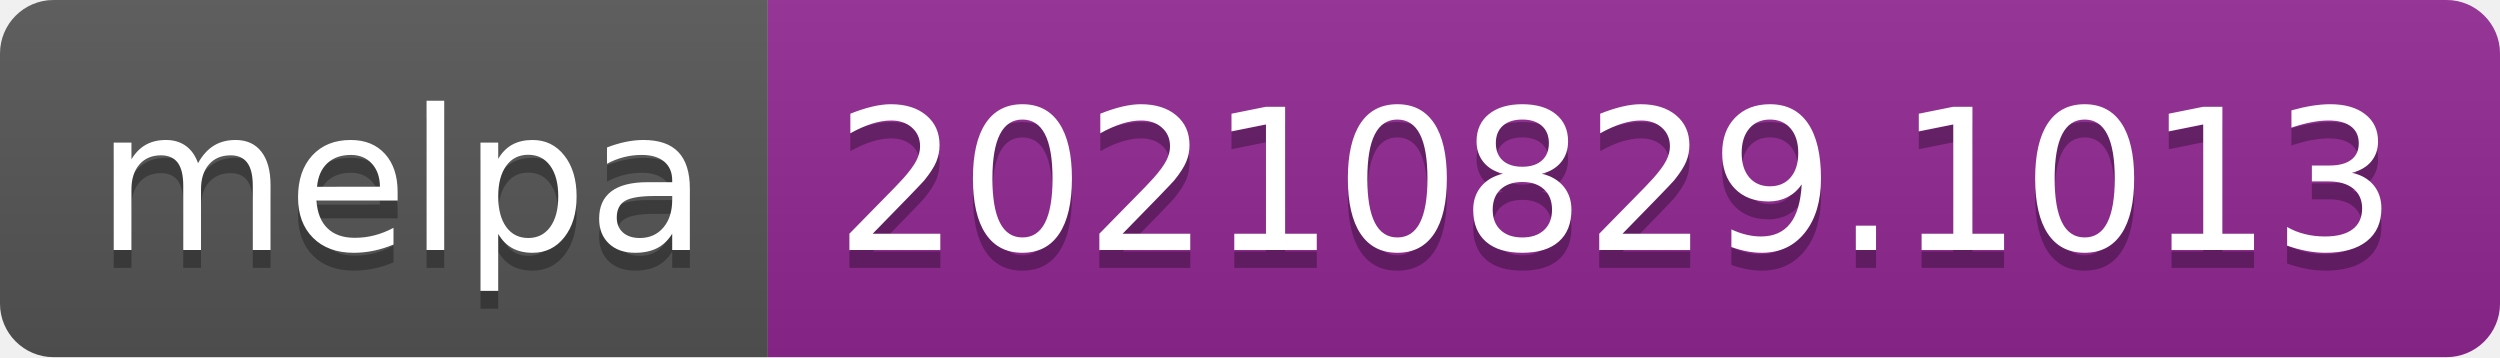
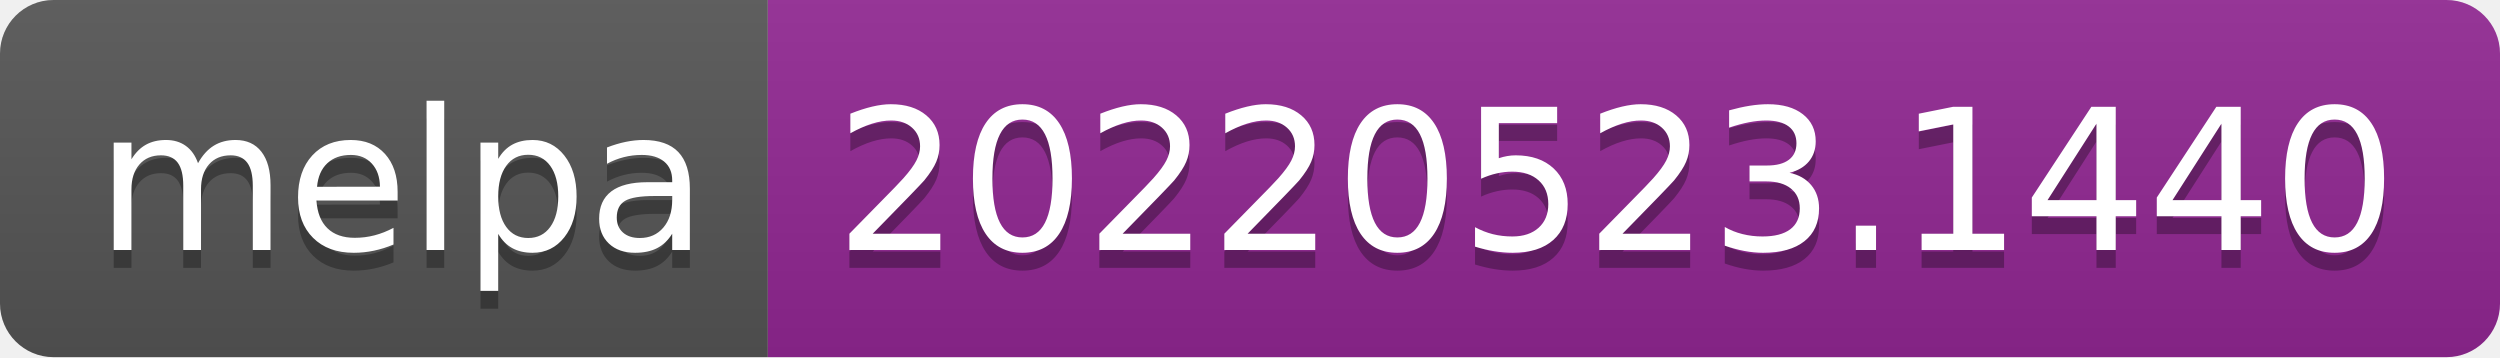
- <svg xmlns="http://www.w3.org/2000/svg" width="140" height="20" role="img" aria-label="melpa: 20210829.1013">
+ <svg xmlns="http://www.w3.org/2000/svg" width="140" height="20" role="img" aria-label="melpa: 20220523.1440">
  <linearGradient id="s" x2="0" y2="100%">
    <stop offset="0" stop-color="#bbb" stop-opacity=".1" />
    <stop offset="1" stop-opacity=".1" />
  </linearGradient>
  <clipPath id="r">
    <rect width="140" height="20" rx="3" fill="#fff" />
  </clipPath>
  <g clip-path="url(#r)">
    <rect width="43" height="20" fill="#555" />
    <rect x="43" width="97" height="20" fill="#922793" />
    <rect width="140" height="20" fill="url(#s)" />
  </g>
  <g fill="#fff" text-anchor="middle" font-family="Verdana,Geneva,DejaVu Sans,sans-serif" text-rendering="geometricPrecision" font-size="110">
    <text aria-hidden="true" x="225" y="150" fill="#010101" fill-opacity=".3" transform="scale(.1)" textLength="330">melpa</text>
    <text x="225" y="140" transform="scale(.1)" fill="#fff" textLength="330">melpa</text>
-     <text aria-hidden="true" x="905" y="150" fill="#010101" fill-opacity=".3" transform="scale(.1)" textLength="870">20210829.1013</text>
-     <text x="905" y="140" transform="scale(.1)" fill="#fff" textLength="870">20210829.1013</text>
+     <text aria-hidden="true" x="905" y="150" fill="#010101" fill-opacity=".3" transform="scale(.1)" textLength="870">20220523.1440</text>
+     <text x="905" y="140" transform="scale(.1)" fill="#fff" textLength="870">20220523.1440</text>
  </g>
</svg>
